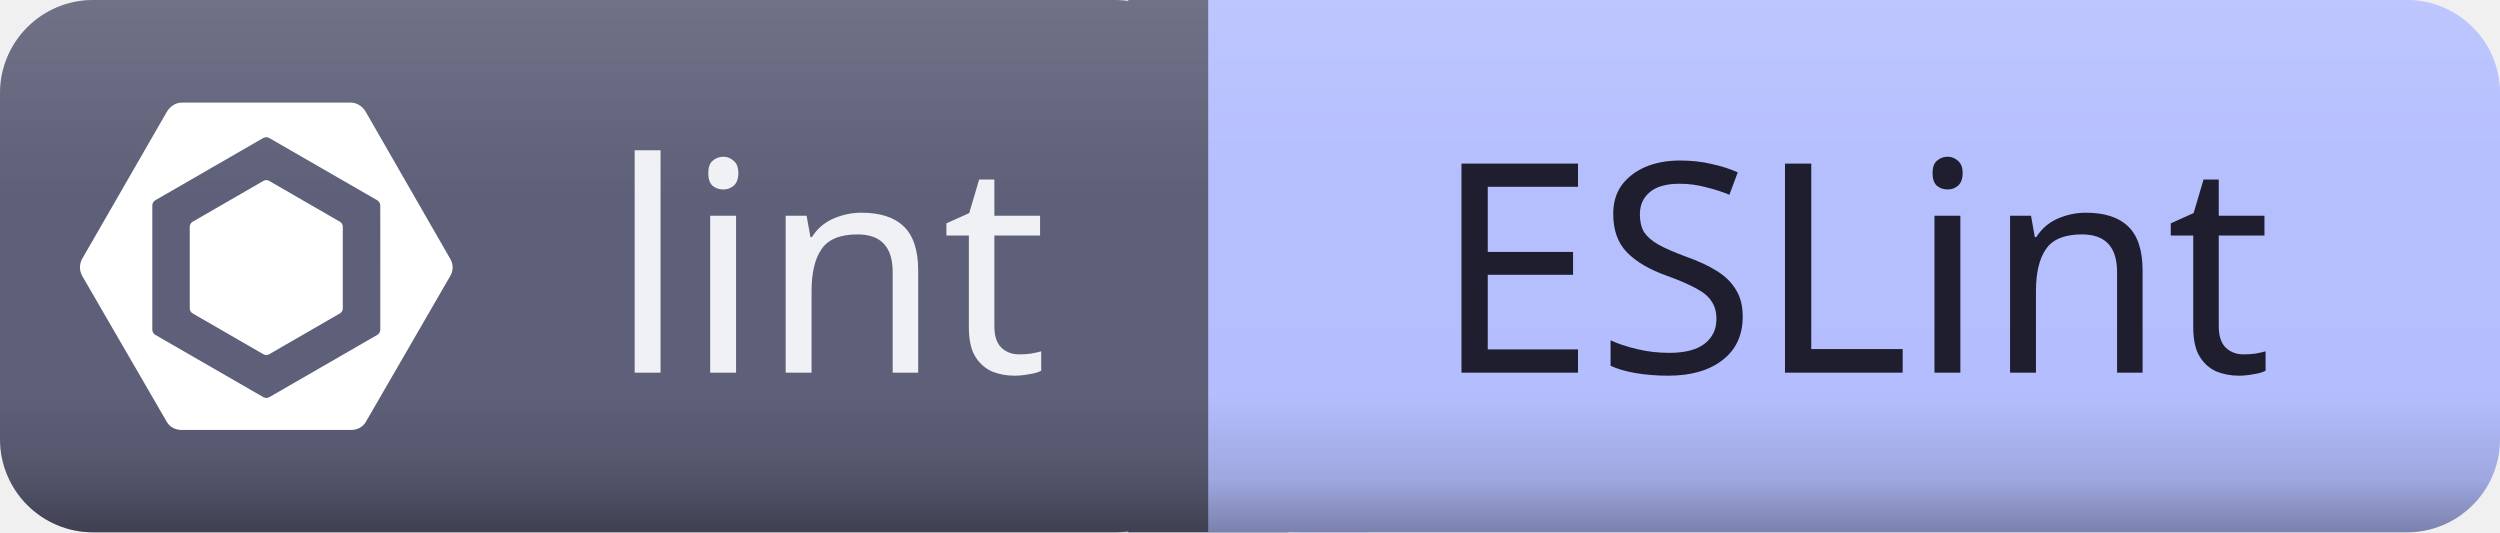
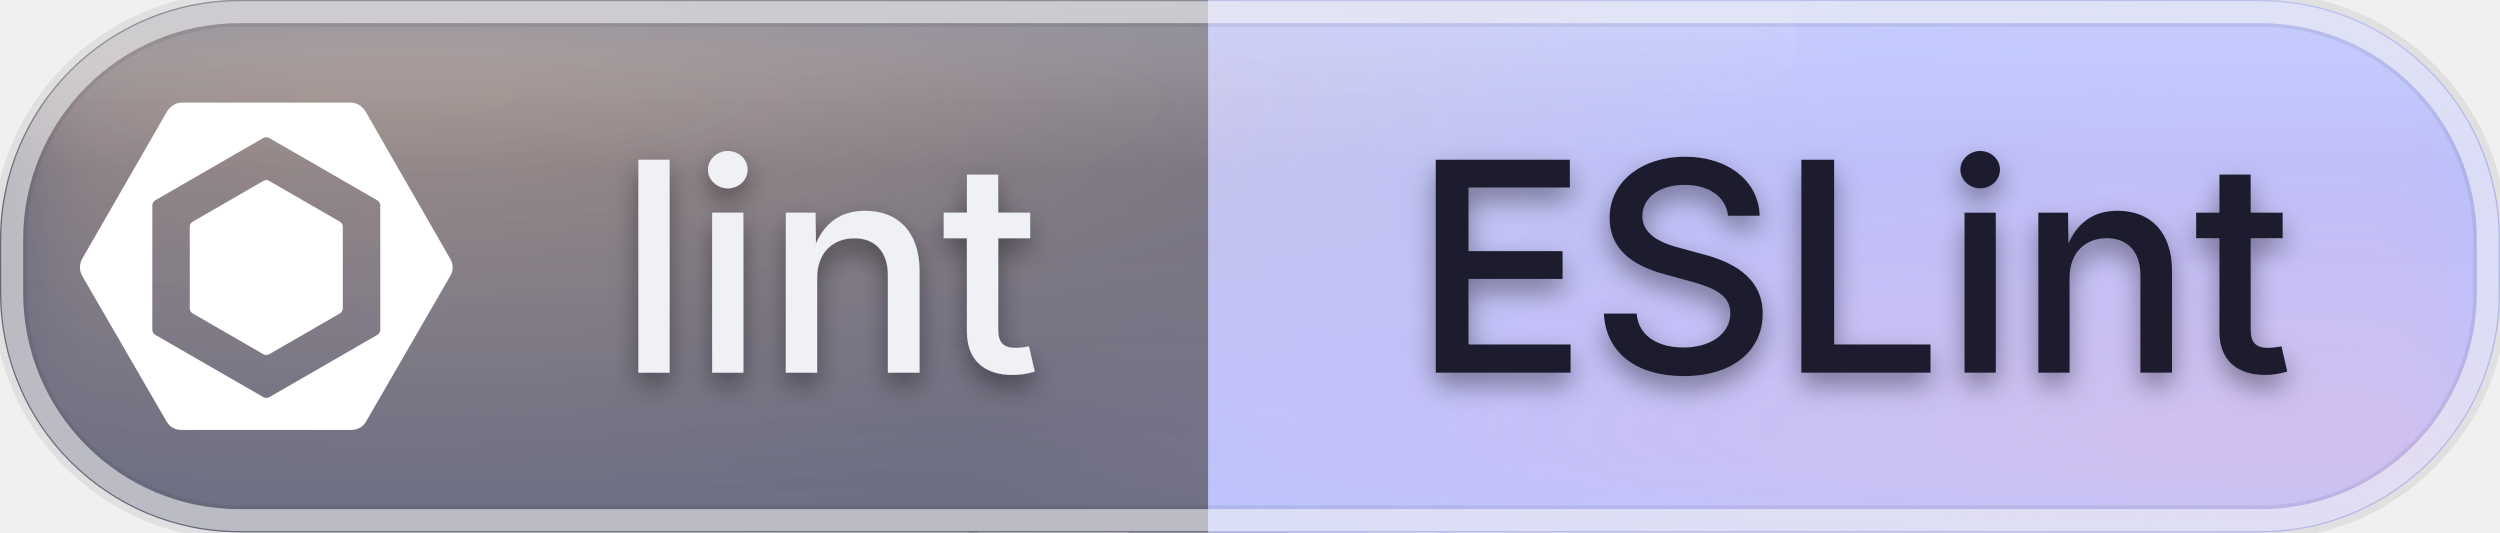
<svg xmlns="http://www.w3.org/2000/svg" id="lint-eslint" width="102.57" height="21.84" viewBox="0 0 102.57 21.84">
  <defs>
    <clipPath id="ggg-lint-eslint-clip">
-       <rect x="0" y="0" width="102.57" height="21.84" rx="3.82" ry="3.82" />
+       <rect x="0" y="0" width="102.57" height="21.84" rx="9.83" ry="9.83" />
    </clipPath>
-     <linearGradient id="ggg-lint-eslint-shade" x1="0%" y1="0%" x2="0%" y2="100%">
-       <stop offset="0%" stop-color="#000000" stop-opacity="0" />
-       <stop offset="74%" stop-color="#000000" stop-opacity="0" />
-       <stop offset="90%" stop-color="#000000" stop-opacity="0.12" />
-       <stop offset="100%" stop-color="#000000" stop-opacity="0.32" />
+     <radialGradient id="ggg-lint-eslint-warm" cx="50%" cy="50%" r="50%">
+       <stop offset="0%" stop-color="#ffcf9e" stop-opacity="0.45" />
+       <stop offset="100%" stop-color="#ffcf9e" stop-opacity="0" />
+     </radialGradient>
+     <radialGradient id="ggg-lint-eslint-cool" cx="50%" cy="50%" r="50%">
+       <stop offset="0%" stop-color="#ffb3cf" stop-opacity="0.4" />
+       <stop offset="100%" stop-color="#ffb3cf" stop-opacity="0" />
+     </radialGradient>
+     <linearGradient id="ggg-lint-eslint-frost" x1="0%" y1="0%" x2="0%" y2="100%">
+       <stop offset="0%" stop-color="#ffffff" stop-opacity="0.24" />
+       <stop offset="32%" stop-color="#ffffff" stop-opacity="0.04" />
+       <stop offset="100%" stop-color="#ffffff" stop-opacity="0.09" />
    </linearGradient>
-     <linearGradient id="ggg-lint-eslint-highlight" x1="0%" y1="0%" x2="0%" y2="100%">
-       <stop offset="0%" stop-color="#ffffff" stop-opacity="0.12" />
-       <stop offset="35%" stop-color="#ffffff" stop-opacity="0.01" />
-       <stop offset="100%" stop-color="#ffffff" stop-opacity="0" />
+     <linearGradient id="ggg-lint-eslint-sheen" x1="0%" y1="0%" x2="0%" y2="100%">
+       <stop offset="0%" stop-color="#ffffff" stop-opacity="0.42" />
+       <stop offset="60%" stop-color="#ffffff" stop-opacity="0" />
    </linearGradient>
+     <filter id="ggg-lint-eslint-soften" x="-40%" y="-40%" width="180%" height="180%">
+       <feGaussianBlur in="SourceGraphic" stdDeviation="2.2" />
+     </filter>
+     <filter id="ggg-lint-eslint-text-shadow" x="-50%" y="-50%" width="200%" height="200%">
+       <feGaussianBlur in="SourceAlpha" stdDeviation="0.55" />
+       <feOffset dx="0" dy="0.5" result="offset" />
+       <feFlood flood-color="#000000" flood-opacity="0.4" />
+       <feComposite in2="offset" operator="in" />
+       <feMerge>
+         <feMergeNode />
+         <feMergeNode in="SourceGraphic" />
+       </feMerge>
+     </filter>
  </defs>
  <g shape-rendering="geometricPrecision">
-     <rect x="0" width="49.57" height="21.84" fill="#5c5f77" rx="3.82" ry="3.82" />
-     <rect x="49.57" width="53" height="21.84" fill="#b4befe" rx="3.82" ry="3.82" />
+     <rect x="0" width="49.57" height="21.84" fill="#5c5f77" rx="9.83" ry="9.83" />
+     <rect x="49.57" width="53" height="21.84" fill="#b4befe" rx="9.83" ry="9.83" />
    <rect x="46.29" width="6.55" height="21.84" fill="#5c5f77" rx="0" ry="0" />
    <rect x="49.57" width="6.55" height="21.84" fill="#b4befe" rx="0" ry="0" />
  </g>
  <g clip-path="url(#ggg-lint-eslint-clip)">
-     <rect x="0" y="0" width="102.57" height="21.84" rx="3.82" ry="3.82" fill="url(#ggg-lint-eslint-shade)" />
-     <rect x="0" y="0" width="102.57" height="21.84" rx="3.82" ry="3.82" fill="url(#ggg-lint-eslint-highlight)" />
+     <rect x="39.74" y="0" width="9.83" height="21.84" fill="#5c5f77" />
+     <rect x="49.57" y="0" width="9.83" height="21.84" fill="#b4befe" />
+     <g filter="url(#ggg-lint-eslint-soften)">
+       <ellipse cx="16.41" cy="0" rx="61.54" ry="21.84" fill="url(#ggg-lint-eslint-warm)" />
+       <ellipse cx="94.36" cy="21.84" rx="56.41" ry="21.84" fill="url(#ggg-lint-eslint-cool)" />
+     </g>
+     <rect x="0" y="0" width="102.57" height="21.84" rx="3.82" ry="3.82" fill="url(#ggg-lint-eslint-frost)" />
+     <ellipse cx="30.77" cy="0" rx="43.08" ry="21.84" fill="url(#ggg-lint-eslint-sheen)" />
  </g>
-   <g text-anchor="middle" shape-rendering="geometricPrecision">
-     <text fill="#eff1f5" font-size="12.01" font-family="sans-serif" style="font-weight: 500" x="34.0" y="15.29">lint</text>
-     <text fill="#1e1e2e" font-size="12.01" font-family="sans-serif" style="font-weight: 500" x="76.0" y="15.29">ESLint</text>
+   <rect x="0.4" y="0.4" width="101.77" height="21.04" rx="9.43" ry="9.43" fill="none" stroke="#000000" stroke-opacity="0.07" stroke-width="1.4" />
+   <rect x="0.5" y="0.5" width="101.57" height="20.84" rx="9.33" ry="9.33" fill="none" stroke="#ffffff" stroke-opacity="0.55" stroke-width="0.9" />
+   <g text-anchor="middle" shape-rendering="geometricPrecision" filter="url(#ggg-lint-eslint-text-shadow)">
+     <text fill="#eff1f5" font-size="12.01" font-family="-apple-system, 'SF Pro Text', 'Helvetica Neue', system-ui, sans-serif" style="font-weight: 500" x="34.0" y="15.29">lint</text>
+     <text fill="#1e1e2e" font-size="12.01" font-family="-apple-system, 'SF Pro Text', 'Helvetica Neue', system-ui, sans-serif" style="font-weight: 500" x="76.0" y="15.29">ESLint</text>
  </g>
  <g shape-rendering="geometricPrecision">
    <svg width="15.29" height="15.29" viewBox="0 0 24 24" x="3.28" y="3.28" fill="none">
      <path fill="#ffffff" d="M7.257 9.132L11.816 6.5a.369.369 0 0 1 .368 0l4.559 2.632a.369.369 0 0 1 .184.32v5.263a.37.37 0 0 1-.184.319l-4.559 2.632a.369.369 0 0 1-.368 0l-4.559-2.632a.369.369 0 0 1-.184-.32V9.452a.37.37 0 0 1 .184-.32M23.852 11.53l-5.446-9.475c-.198-.343-.564-.596-.96-.596H6.555c-.396 0-.762.253-.96.596L.149 11.509a1.127 1.127 0 0 0 0 1.117l5.447 9.398c.197.342.563.517.959.517h10.893c.395 0 .76-.17.959-.512l5.446-9.413a1.069 1.069 0 0 0 0-1.086m-4.51 4.556a.4.4 0 0 1-.204.338L12.2 20.426a.395.395 0 0 1-.392 0l-6.943-4.002a.4.4 0 0 1-.205-.338V8.08c0-.14.083-.269.204-.338L11.8 3.74c.12-.07.272-.07.392 0l6.943 4.003a.4.4 0 0 1 .206.338z" />
    </svg>
  </g>
</svg>
